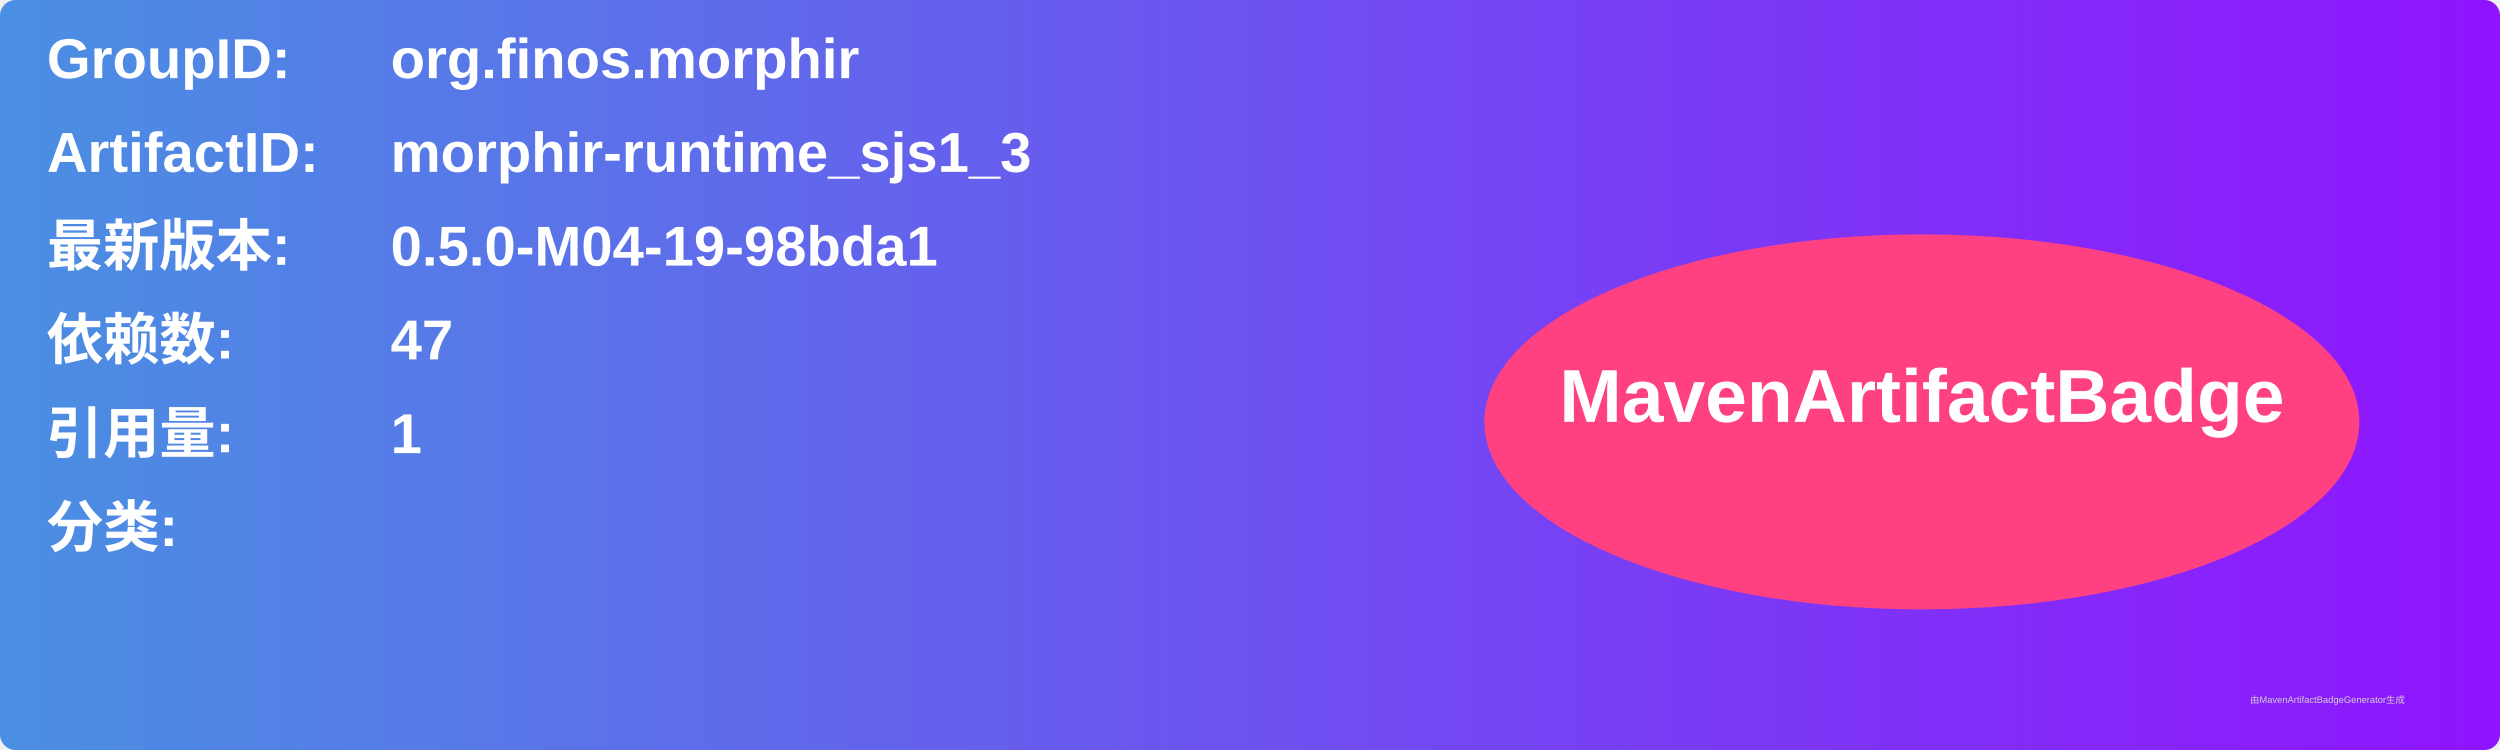
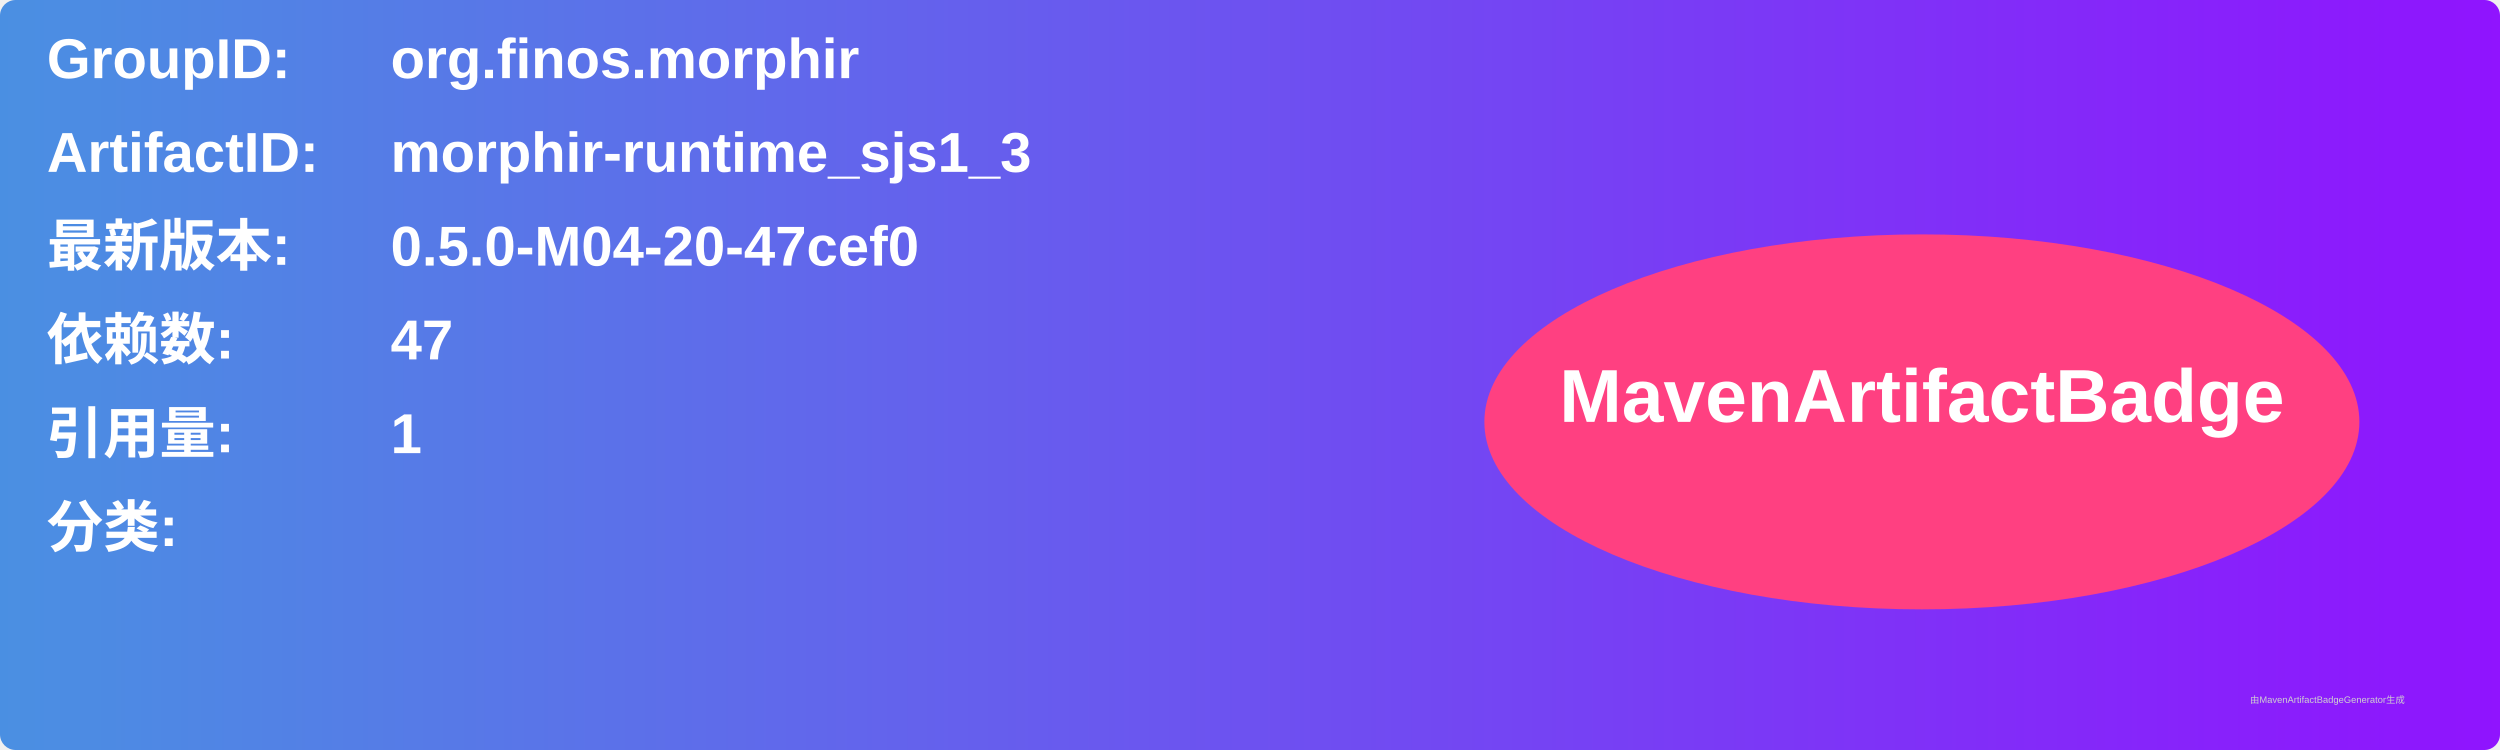
<svg xmlns="http://www.w3.org/2000/svg" width="800" height="240" viewBox="0 0 800 240">
  <linearGradient id="grad" x1="0%" y1="0%" x2="100%" y2="0%">
    <stop offset="0%" stop-color="#4a90e2" />
    <stop offset="100%" stop-color="#9013fe" />
  </linearGradient>
  <rect width="100%" height="100%" rx="5" ry="5" fill="url(#grad)" />
  <g transform="translate(15, 15)">
    <text x="0" y="10" font-family="Arial" font-size="18" fill="white" font-weight="bold" width="260">GroupID:</text>
    <text x="110" y="10" font-family="Arial" font-size="18" fill="white" font-weight="bold" width="460">org.finos.morphir</text>
    <text x="0" y="40" font-family="Arial" font-size="18" fill="white" font-weight="bold" width="260">ArtifactID:</text>
    <text x="110" y="40" font-family="Arial" font-size="18" fill="white" font-weight="bold" width="460">morphir-runtime_sjs1_3</text>
    <text x="0" y="70" font-family="Arial" font-size="18" fill="white" font-weight="bold">最新版本:</text>
    <text x="110" y="70" font-family="Arial" font-size="18" fill="white" font-weight="bold">
-       <tspan font-weight="bold">0.5.0-M04-19-98bda1</tspan>
+       <tspan font-weight="bold">0.5.0-M04-20-47cef0</tspan>
    </text>
    <text x="0" y="100" font-family="Arial" font-size="18" fill="white" font-weight="bold">依赖数: </text>
    <text x="110" y="100" font-family="Arial" font-size="18" fill="white">
      <tspan font-weight="bold">47</tspan>
    </text>
    <text x="0" y="130" font-family="Arial" font-size="18" fill="white" font-weight="bold">引用量: </text>
    <text x="110" y="130" font-family="Arial" font-size="18" fill="white">
      <tspan font-weight="bold">1</tspan>
    </text>
    <text x="0" y="160" font-family="Arial" font-size="18" fill="white" font-weight="bold">分类:</text>
    <text x="10" y="190" font-family="Arial" font-size="10" fill="white">
      <tspan font-weight="bold" />
    </text>
    <ellipse cx="600" cy="120" rx="140" ry="60" fill="#ff4081" />
    <text x="600" y="120" text-anchor="middle" font-family="Arial" font-size="24" fill="white" font-weight="bold">MavenArtifactBadge</text>
  </g>
  <text x="720" y="225" font-family="Arial" font-size="3" fill="#d0d0d0">由MavenArtifactBadgeGenerator生成</text>
</svg>
